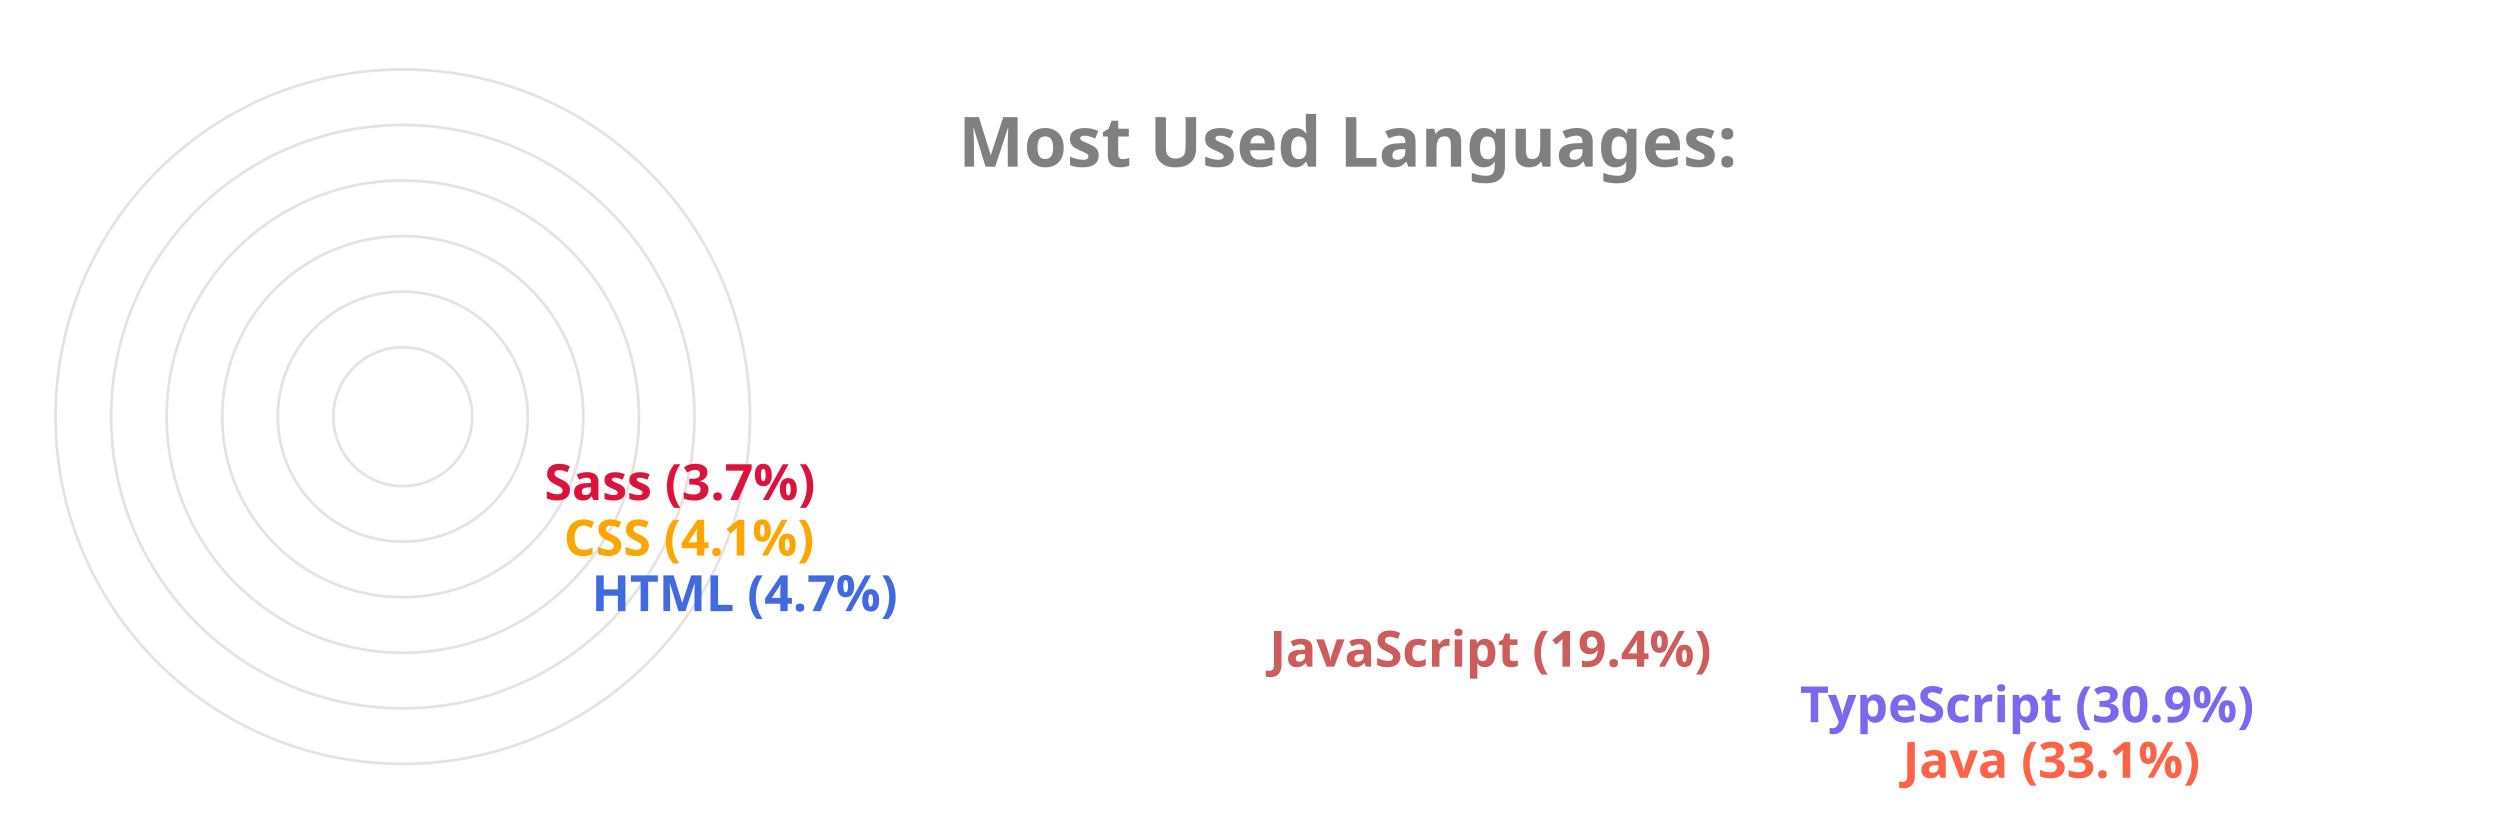
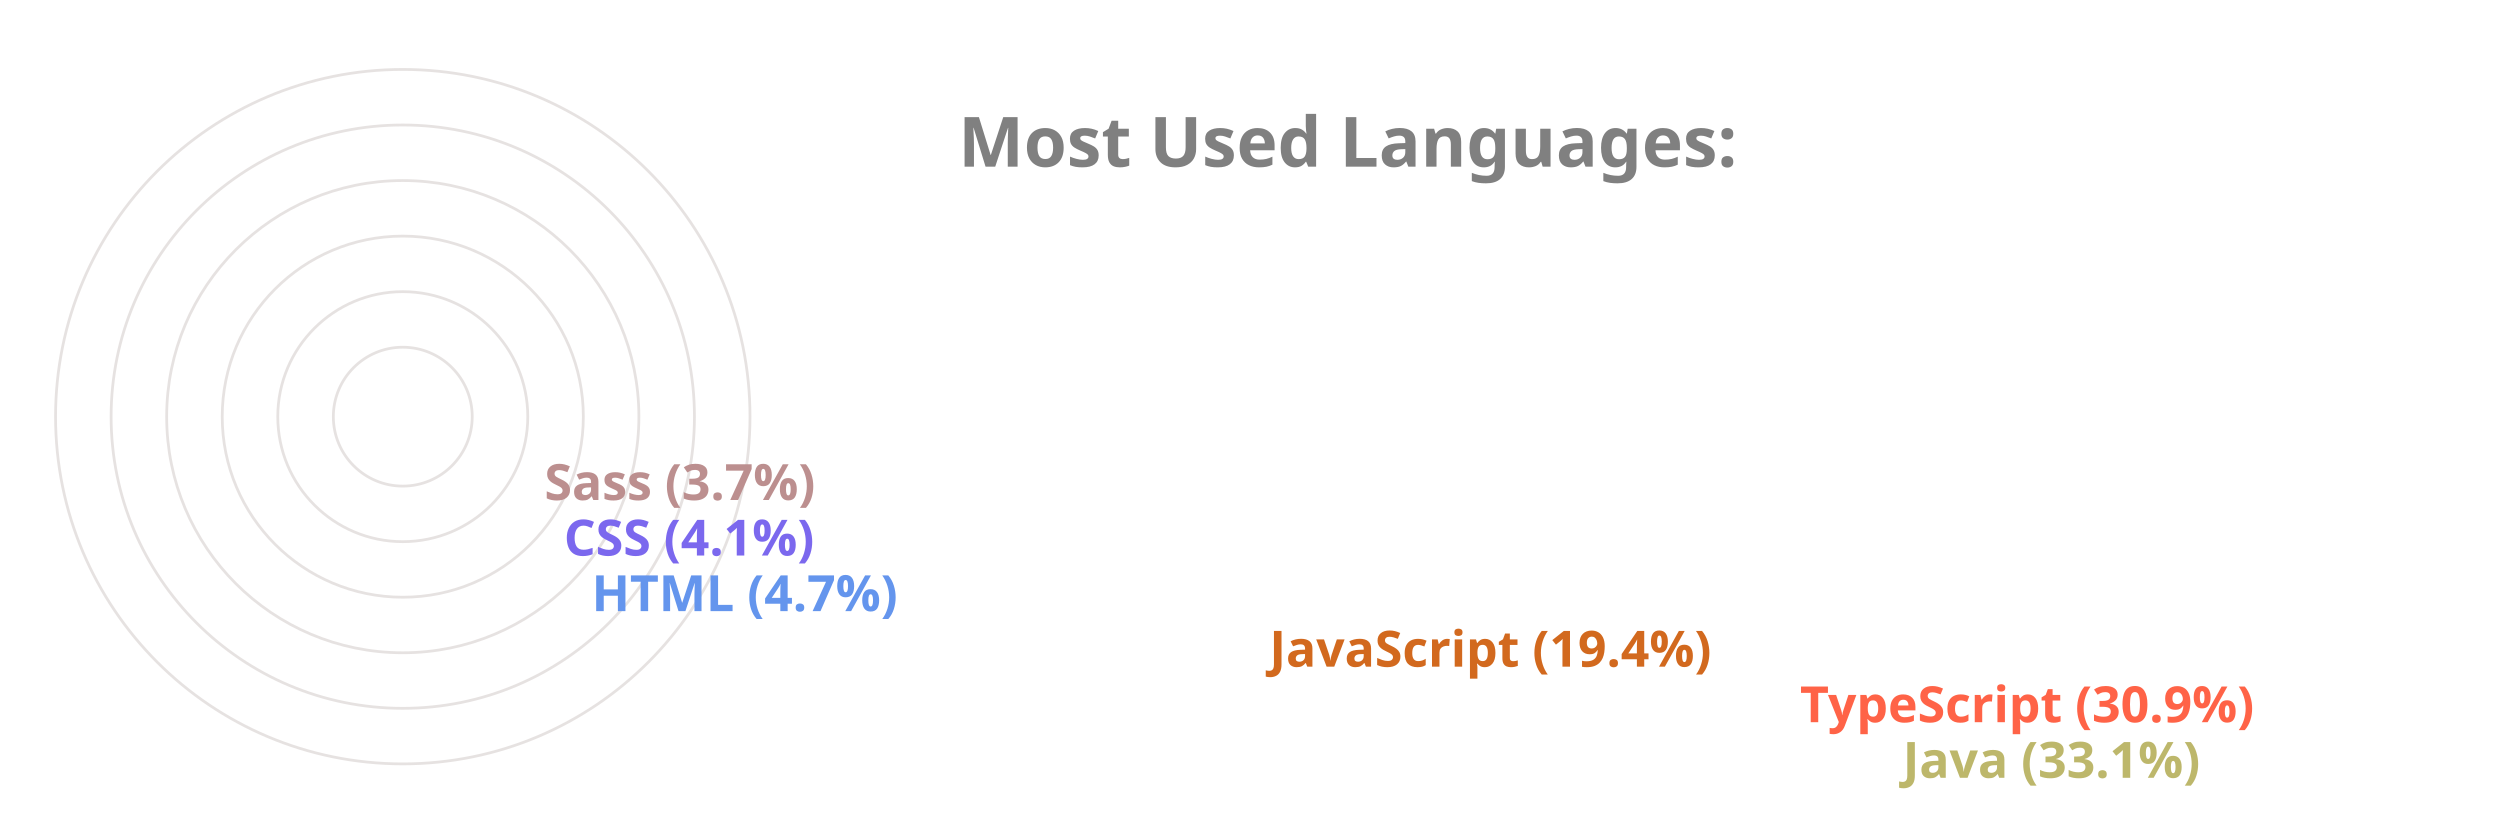
<svg xmlns="http://www.w3.org/2000/svg" viewBox="0 0 650 300" height="200px" width="600px">
  <style>
		.label {
			font: bold 25px sans-serif;
			color: #404040;
			-webkit-text-stroke: 1px white;
	  	}
		.name {
			font: bold 18px sans-serif;
			color: #404040;
	  	}

		.line {
			stroke-dasharray: 1000;
			stroke-dashoffset: 1000;
			animation: dash 3.5s ease-in-out forwards;	
			animation-iteration-count: infinite;
			animation-direction: alternate-reverse;
		}

		.path {
			stroke-dasharray: 1000;
			stroke-dashoffset: 1000;
			animation: dash 3.5s ease-in-out forwards;	
			animation-iteration-count: infinite;
			animation-direction: alternate-reverse;
		}
		  
		@keyframes dash {
			to {
				stroke-dashoffset: 0;
			}
		}

	</style>
  <g stroke="#E6E2E1" fill="none" stroke-width="1">
    <circle cx="20" cy="150" r="125" />
    <circle cx="20" cy="150" r="105" />
    <circle cx="20" cy="150" r="85" />
    <circle cx="20" cy="150" r="65" />
    <circle cx="20" cy="150" r="45" />
    <circle cx="20" cy="150" r="25" />
  </g>
  <g fill="none" stroke-width="20" class="line">
-     <line x2="550" y2="275" x1="20" y1="275" stroke="Tomato" />
-     <line x2="513" y2="255" x1="20" y1="255" stroke="MediumSlateBlue" />
-     <line x2="322" y2="235" x1="20" y1="235" stroke="IndianRed" />
-     <line x2="78" y2="215" x1="20" y1="215" stroke="RoyalBlue" />
-     <line x2="68" y2="195" x1="20" y1="195" stroke="Orange" />
-     <line x2="61" y2="175" x1="20" y1="175" stroke="Crimson" />
+     <line x2="550" y2="275" x1="20" y1="275" stroke="DarkKhaki" />
+     <line x2="513" y2="255" x1="20" y1="255" stroke="Tomato" />
+     <line x2="322" y2="235" x1="20" y1="235" stroke="Chocolate" />
+     <line x2="78" y2="215" x1="20" y1="215" stroke="CornflowerBlue" />
+     <line x2="68" y2="195" x1="20" y1="195" stroke="MediumSlateBlue" />
+     <line x2="61" y2="175" x1="20" y1="175" stroke="RosyBrown" />
  </g>
  <g fill="none" stroke-width="20" stroke-linecap="round" class="path">
-     <path d="M 20 275 A 125 125 45 0 1 -84 81" stroke="Tomato" />
-     <path d="M 20 255 A 105 105 45 0 1 -70 95" stroke="MediumSlateBlue" />
-     <path d="M 20 235 A 85 85 45 0 1 -60 122" stroke="IndianRed" />
-     <path d="M 20 215 A 65 65 45 0 1 -44 144" stroke="RoyalBlue" />
-     <path d="M 20 195 A 45 45 45 0 1 -24 146" stroke="Orange" />
-     <path d="M 20 175 A 25 25 45 0 1 -4 148" stroke="Crimson" />
+     <path d="M 20 275 A 125 125 45 0 1 -84 81" stroke="DarkKhaki" />
+     <path d="M 20 255 A 105 105 45 0 1 -70 95" stroke="Tomato" />
+     <path d="M 20 235 A 85 85 45 0 1 -60 122" stroke="Chocolate" />
+     <path d="M 20 215 A 65 65 45 0 1 -44 144" stroke="CornflowerBlue" />
+     <path d="M 20 195 A 45 45 45 0 1 -24 146" stroke="MediumSlateBlue" />
+     <path d="M 20 175 A 25 25 45 0 1 -4 148" stroke="RosyBrown" />
  </g>
  <g class="name">
-     <text x="560" y="280" fill="Tomato">Java (33.1%)</text>
-     <text x="523" y="260" fill="MediumSlateBlue">TypeScript (30.9%)</text>
-     <text x="332" y="240" fill="IndianRed">JavaScript (19.4%)</text>
-     <text x="88" y="220" fill="RoyalBlue">HTML (4.7%)</text>
-     <text x="78" y="200" fill="Orange">CSS (4.1%)</text>
-     <text x="71" y="180" fill="Crimson">Sass (3.7%)</text>
+     <text x="560" y="280" fill="DarkKhaki">Java (33.1%)</text>
+     <text x="523" y="260" fill="Tomato">TypeScript (30.9%)</text>
+     <text x="332" y="240" fill="Chocolate">JavaScript (19.4%)</text>
+     <text x="88" y="220" fill="CornflowerBlue">HTML (4.7%)</text>
+     <text x="78" y="200" fill="MediumSlateBlue">CSS (4.1%)</text>
+     <text x="71" y="180" fill="RosyBrown">Sass (3.7%)</text>
  </g>
  <g class="label">
    <text x="220" y="60" fill="grey">Most Used Languages:</text>
  </g>
</svg>
